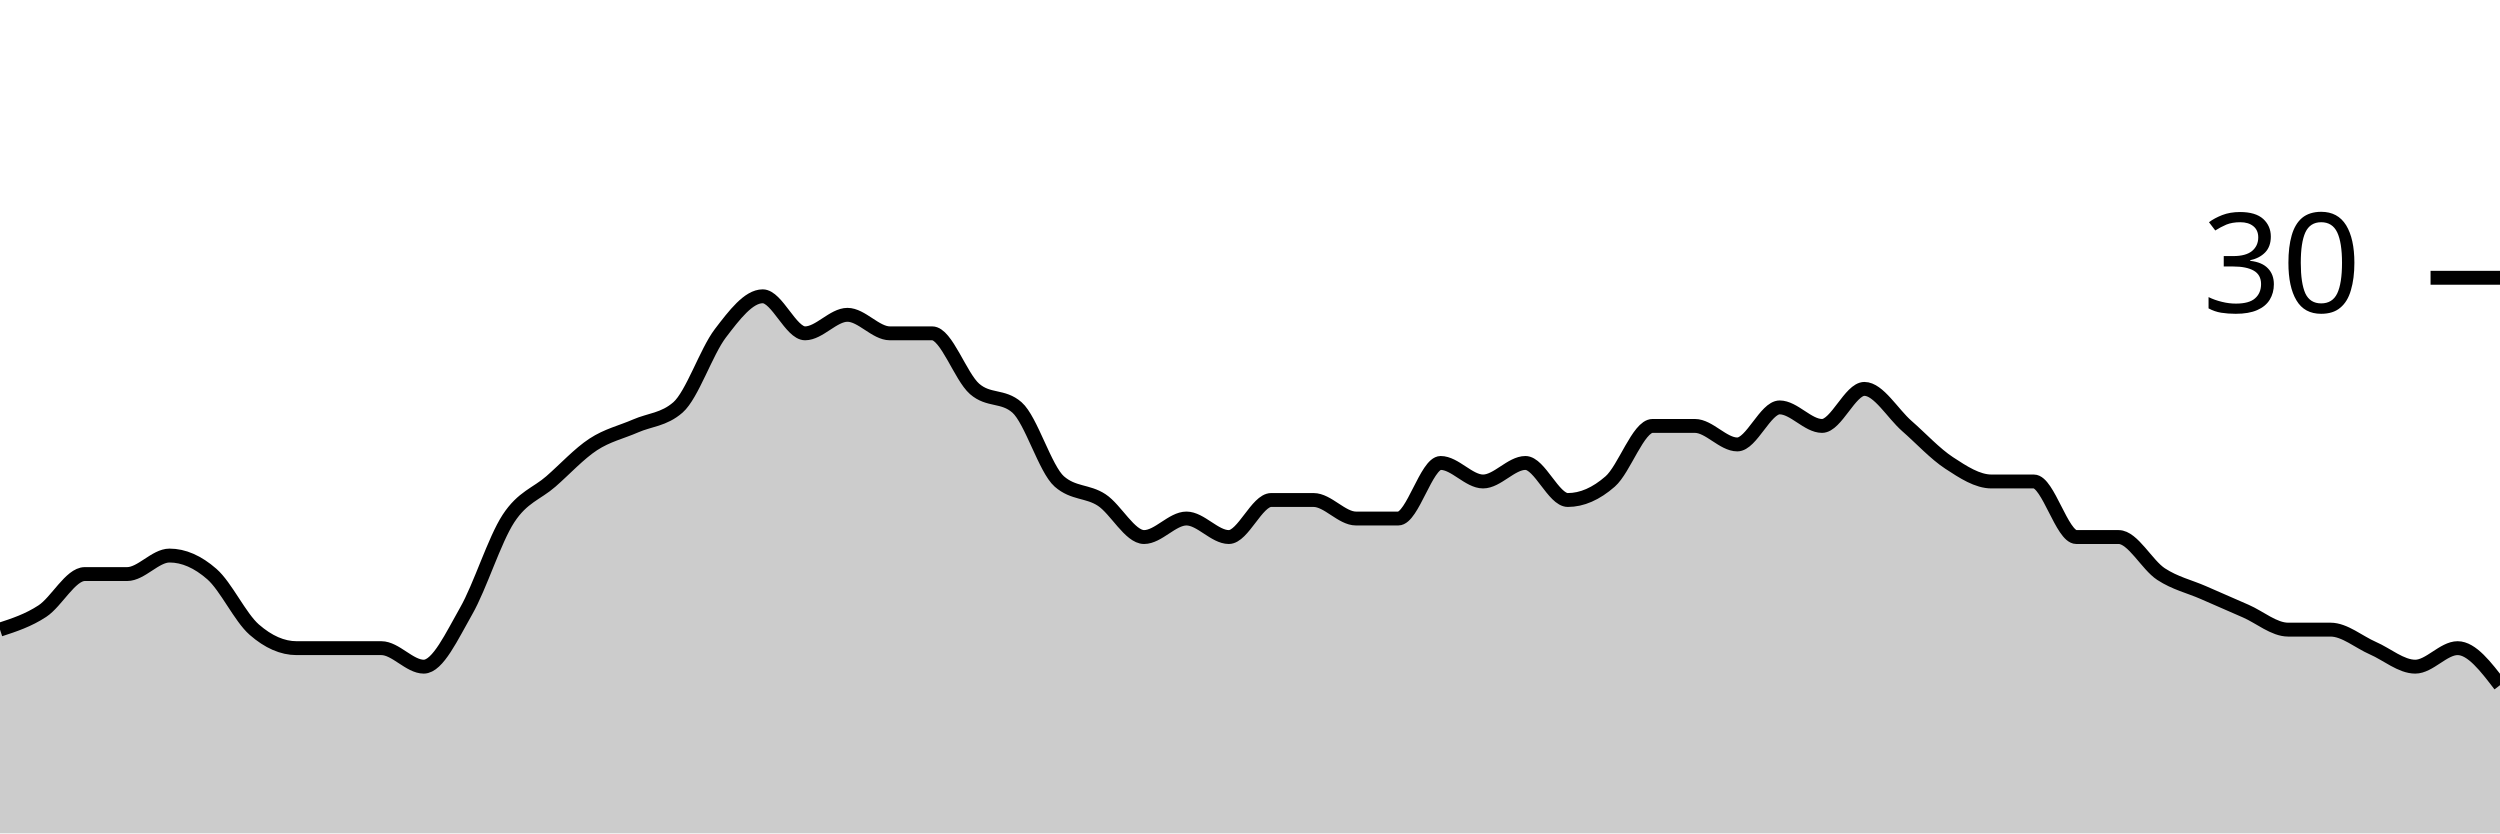
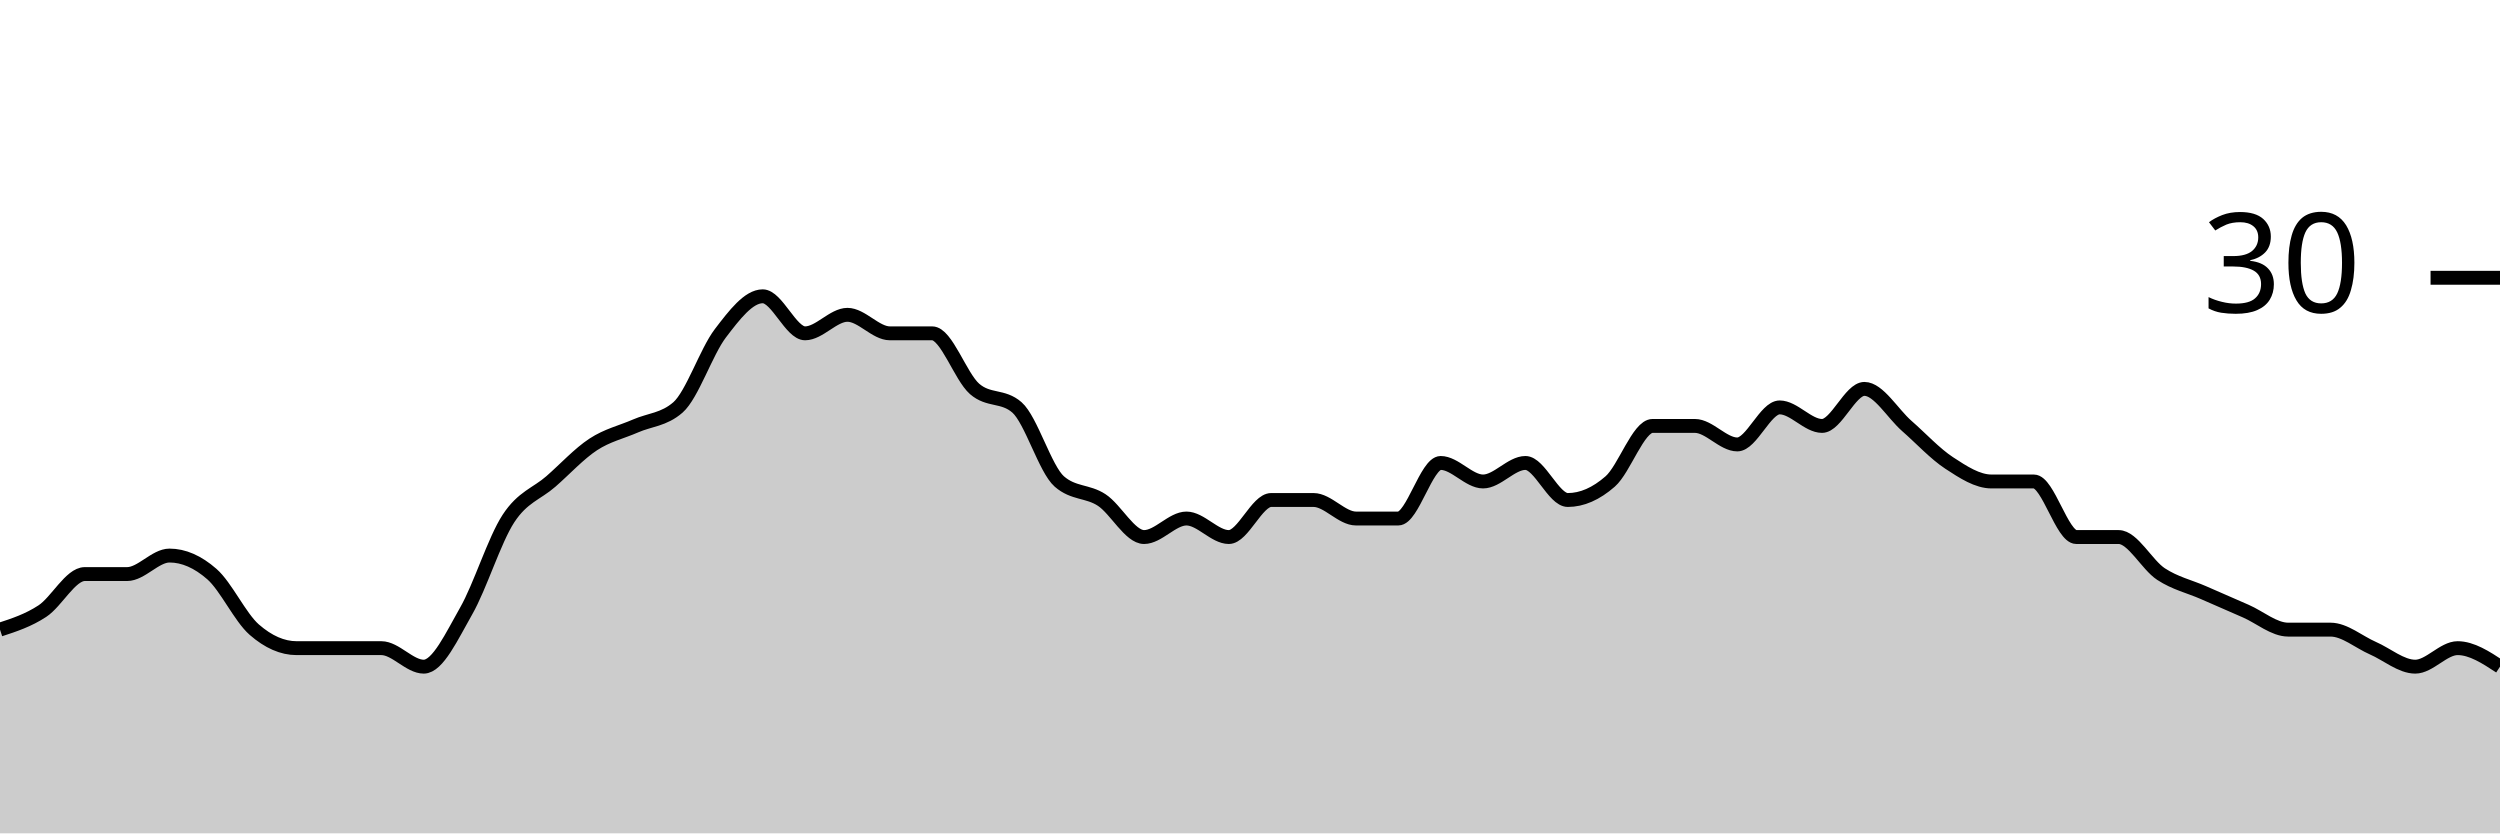
<svg xmlns="http://www.w3.org/2000/svg" viewBox="0 0 180 60">
  <g transform="translate(0,20)">
-     <path class="area" fill="rgba(0, 0, 0, 0.2)" d="M0,25.333C1.017,25,2.034,24.667,3.051,24C4.068,23.333,5.085,21.333,6.102,21.333C7.119,21.333,8.136,21.333,9.153,21.333C10.169,21.333,11.186,20,12.203,20C13.22,20,14.237,20.444,15.254,21.333C16.271,22.222,17.288,24.444,18.305,25.333C19.322,26.222,20.339,26.667,21.356,26.667C22.373,26.667,23.39,26.667,24.407,26.667C25.424,26.667,26.441,26.667,27.458,26.667C28.475,26.667,29.492,28,30.508,28C31.525,28,32.542,25.778,33.559,24C34.576,22.222,35.593,18.889,36.61,17.333C37.627,15.778,38.644,15.556,39.661,14.667C40.678,13.778,41.695,12.667,42.712,12C43.729,11.333,44.746,11.111,45.763,10.667C46.78,10.222,47.797,10.222,48.814,9.333C49.831,8.444,50.847,5.333,51.864,4C52.881,2.667,53.898,1.333,54.915,1.333C55.932,1.333,56.949,4,57.966,4C58.983,4,60,2.667,61.017,2.667C62.034,2.667,63.051,4,64.068,4C65.085,4,66.102,4,67.119,4C68.136,4,69.153,7.111,70.169,8C71.186,8.889,72.203,8.444,73.22,9.333C74.237,10.222,75.254,13.778,76.271,14.667C77.288,15.556,78.305,15.333,79.322,16C80.339,16.667,81.356,18.667,82.373,18.667C83.39,18.667,84.407,17.333,85.424,17.333C86.441,17.333,87.458,18.667,88.475,18.667C89.492,18.667,90.508,16,91.525,16C92.542,16,93.559,16,94.576,16C95.593,16,96.61,17.333,97.627,17.333C98.644,17.333,99.661,17.333,100.678,17.333C101.695,17.333,102.712,13.333,103.729,13.333C104.746,13.333,105.763,14.667,106.78,14.667C107.797,14.667,108.814,13.333,109.831,13.333C110.847,13.333,111.864,16,112.881,16C113.898,16,114.915,15.556,115.932,14.667C116.949,13.778,117.966,10.667,118.983,10.667C120,10.667,121.017,10.667,122.034,10.667C123.051,10.667,124.068,12,125.085,12C126.102,12,127.119,9.333,128.136,9.333C129.153,9.333,130.169,10.667,131.186,10.667C132.203,10.667,133.22,8,134.237,8C135.254,8,136.271,9.778,137.288,10.667C138.305,11.556,139.322,12.667,140.339,13.333C141.356,14,142.373,14.667,143.39,14.667C144.407,14.667,145.424,14.667,146.441,14.667C147.458,14.667,148.475,18.667,149.492,18.667C150.508,18.667,151.525,18.667,152.542,18.667C153.559,18.667,154.576,20.667,155.593,21.333C156.61,22,157.627,22.222,158.644,22.667C159.661,23.111,160.678,23.556,161.695,24C162.712,24.444,163.729,25.333,164.746,25.333C165.763,25.333,166.78,25.333,167.797,25.333C168.814,25.333,169.831,26.222,170.847,26.667C171.864,27.111,172.881,28,173.898,28C174.915,28,175.932,26.667,176.949,26.667C177.966,26.667,178.983,28,180,29.333L180,40C178.983,40,177.966,40,176.949,40C175.932,40,174.915,40,173.898,40C172.881,40,171.864,40,170.847,40C169.831,40,168.814,40,167.797,40C166.78,40,165.763,40,164.746,40C163.729,40,162.712,40,161.695,40C160.678,40,159.661,40,158.644,40C157.627,40,156.61,40,155.593,40C154.576,40,153.559,40,152.542,40C151.525,40,150.508,40,149.492,40C148.475,40,147.458,40,146.441,40C145.424,40,144.407,40,143.39,40C142.373,40,141.356,40,140.339,40C139.322,40,138.305,40,137.288,40C136.271,40,135.254,40,134.237,40C133.22,40,132.203,40,131.186,40C130.169,40,129.153,40,128.136,40C127.119,40,126.102,40,125.085,40C124.068,40,123.051,40,122.034,40C121.017,40,120,40,118.983,40C117.966,40,116.949,40,115.932,40C114.915,40,113.898,40,112.881,40C111.864,40,110.847,40,109.831,40C108.814,40,107.797,40,106.78,40C105.763,40,104.746,40,103.729,40C102.712,40,101.695,40,100.678,40C99.661,40,98.644,40,97.627,40C96.61,40,95.593,40,94.576,40C93.559,40,92.542,40,91.525,40C90.508,40,89.492,40,88.475,40C87.458,40,86.441,40,85.424,40C84.407,40,83.39,40,82.373,40C81.356,40,80.339,40,79.322,40C78.305,40,77.288,40,76.271,40C75.254,40,74.237,40,73.22,40C72.203,40,71.186,40,70.169,40C69.153,40,68.136,40,67.119,40C66.102,40,65.085,40,64.068,40C63.051,40,62.034,40,61.017,40C60,40,58.983,40,57.966,40C56.949,40,55.932,40,54.915,40C53.898,40,52.881,40,51.864,40C50.847,40,49.831,40,48.814,40C47.797,40,46.78,40,45.763,40C44.746,40,43.729,40,42.712,40C41.695,40,40.678,40,39.661,40C38.644,40,37.627,40,36.61,40C35.593,40,34.576,40,33.559,40C32.542,40,31.525,40,30.508,40C29.492,40,28.475,40,27.458,40C26.441,40,25.424,40,24.407,40C23.39,40,22.373,40,21.356,40C20.339,40,19.322,40,18.305,40C17.288,40,16.271,40,15.254,40C14.237,40,13.22,40,12.203,40C11.186,40,10.169,40,9.153,40C8.136,40,7.119,40,6.102,40C5.085,40,4.068,40,3.051,40C2.034,40,1.017,40,0,40Z" />
-     <path class="line" stroke="black" fill="none" d="M0,25.333C1.017,25,2.034,24.667,3.051,24C4.068,23.333,5.085,21.333,6.102,21.333C7.119,21.333,8.136,21.333,9.153,21.333C10.169,21.333,11.186,20,12.203,20C13.22,20,14.237,20.444,15.254,21.333C16.271,22.222,17.288,24.444,18.305,25.333C19.322,26.222,20.339,26.667,21.356,26.667C22.373,26.667,23.39,26.667,24.407,26.667C25.424,26.667,26.441,26.667,27.458,26.667C28.475,26.667,29.492,28,30.508,28C31.525,28,32.542,25.778,33.559,24C34.576,22.222,35.593,18.889,36.61,17.333C37.627,15.778,38.644,15.556,39.661,14.667C40.678,13.778,41.695,12.667,42.712,12C43.729,11.333,44.746,11.111,45.763,10.667C46.78,10.222,47.797,10.222,48.814,9.333C49.831,8.444,50.847,5.333,51.864,4C52.881,2.667,53.898,1.333,54.915,1.333C55.932,1.333,56.949,4,57.966,4C58.983,4,60,2.667,61.017,2.667C62.034,2.667,63.051,4,64.068,4C65.085,4,66.102,4,67.119,4C68.136,4,69.153,7.111,70.169,8C71.186,8.889,72.203,8.444,73.22,9.333C74.237,10.222,75.254,13.778,76.271,14.667C77.288,15.556,78.305,15.333,79.322,16C80.339,16.667,81.356,18.667,82.373,18.667C83.39,18.667,84.407,17.333,85.424,17.333C86.441,17.333,87.458,18.667,88.475,18.667C89.492,18.667,90.508,16,91.525,16C92.542,16,93.559,16,94.576,16C95.593,16,96.61,17.333,97.627,17.333C98.644,17.333,99.661,17.333,100.678,17.333C101.695,17.333,102.712,13.333,103.729,13.333C104.746,13.333,105.763,14.667,106.78,14.667C107.797,14.667,108.814,13.333,109.831,13.333C110.847,13.333,111.864,16,112.881,16C113.898,16,114.915,15.556,115.932,14.667C116.949,13.778,117.966,10.667,118.983,10.667C120,10.667,121.017,10.667,122.034,10.667C123.051,10.667,124.068,12,125.085,12C126.102,12,127.119,9.333,128.136,9.333C129.153,9.333,130.169,10.667,131.186,10.667C132.203,10.667,133.22,8,134.237,8C135.254,8,136.271,9.778,137.288,10.667C138.305,11.556,139.322,12.667,140.339,13.333C141.356,14,142.373,14.667,143.39,14.667C144.407,14.667,145.424,14.667,146.441,14.667C147.458,14.667,148.475,18.667,149.492,18.667C150.508,18.667,151.525,18.667,152.542,18.667C153.559,18.667,154.576,20.667,155.593,21.333C156.61,22,157.627,22.222,158.644,22.667C159.661,23.111,160.678,23.556,161.695,24C162.712,24.444,163.729,25.333,164.746,25.333C165.763,25.333,166.78,25.333,167.797,25.333C168.814,25.333,169.831,26.222,170.847,26.667C171.864,27.111,172.881,28,173.898,28C174.915,28,175.932,26.667,176.949,26.667C177.966,26.667,178.983,28,180,29.333" />
+     <path class="area" fill="rgba(0, 0, 0, 0.2)" d="M0,25.333C1.017,25,2.034,24.667,3.051,24C4.068,23.333,5.085,21.333,6.102,21.333C7.119,21.333,8.136,21.333,9.153,21.333C10.169,21.333,11.186,20,12.203,20C13.22,20,14.237,20.444,15.254,21.333C16.271,22.222,17.288,24.444,18.305,25.333C19.322,26.222,20.339,26.667,21.356,26.667C22.373,26.667,23.39,26.667,24.407,26.667C25.424,26.667,26.441,26.667,27.458,26.667C28.475,26.667,29.492,28,30.508,28C31.525,28,32.542,25.778,33.559,24C34.576,22.222,35.593,18.889,36.61,17.333C37.627,15.778,38.644,15.556,39.661,14.667C40.678,13.778,41.695,12.667,42.712,12C43.729,11.333,44.746,11.111,45.763,10.667C46.78,10.222,47.797,10.222,48.814,9.333C49.831,8.444,50.847,5.333,51.864,4C52.881,2.667,53.898,1.333,54.915,1.333C55.932,1.333,56.949,4,57.966,4C58.983,4,60,2.667,61.017,2.667C62.034,2.667,63.051,4,64.068,4C65.085,4,66.102,4,67.119,4C68.136,4,69.153,7.111,70.169,8C71.186,8.889,72.203,8.444,73.22,9.333C74.237,10.222,75.254,13.778,76.271,14.667C77.288,15.556,78.305,15.333,79.322,16C80.339,16.667,81.356,18.667,82.373,18.667C83.39,18.667,84.407,17.333,85.424,17.333C86.441,17.333,87.458,18.667,88.475,18.667C89.492,18.667,90.508,16,91.525,16C92.542,16,93.559,16,94.576,16C95.593,16,96.61,17.333,97.627,17.333C98.644,17.333,99.661,17.333,100.678,17.333C101.695,17.333,102.712,13.333,103.729,13.333C104.746,13.333,105.763,14.667,106.78,14.667C107.797,14.667,108.814,13.333,109.831,13.333C110.847,13.333,111.864,16,112.881,16C113.898,16,114.915,15.556,115.932,14.667C116.949,13.778,117.966,10.667,118.983,10.667C120,10.667,121.017,10.667,122.034,10.667C123.051,10.667,124.068,12,125.085,12C126.102,12,127.119,9.333,128.136,9.333C129.153,9.333,130.169,10.667,131.186,10.667C132.203,10.667,133.22,8,134.237,8C135.254,8,136.271,9.778,137.288,10.667C138.305,11.556,139.322,12.667,140.339,13.333C141.356,14,142.373,14.667,143.39,14.667C144.407,14.667,145.424,14.667,146.441,14.667C147.458,14.667,148.475,18.667,149.492,18.667C150.508,18.667,151.525,18.667,152.542,18.667C153.559,18.667,154.576,20.667,155.593,21.333C156.61,22,157.627,22.222,158.644,22.667C159.661,23.111,160.678,23.556,161.695,24C162.712,24.444,163.729,25.333,164.746,25.333C165.763,25.333,166.78,25.333,167.797,25.333C168.814,25.333,169.831,26.222,170.847,26.667C171.864,27.111,172.881,28,173.898,28C174.915,28,175.932,26.667,176.949,26.667C177.966,26.667,178.983,27.333,180,28L180,40C178.983,40,177.966,40,176.949,40C175.932,40,174.915,40,173.898,40C172.881,40,171.864,40,170.847,40C169.831,40,168.814,40,167.797,40C166.78,40,165.763,40,164.746,40C163.729,40,162.712,40,161.695,40C160.678,40,159.661,40,158.644,40C157.627,40,156.61,40,155.593,40C154.576,40,153.559,40,152.542,40C151.525,40,150.508,40,149.492,40C148.475,40,147.458,40,146.441,40C145.424,40,144.407,40,143.39,40C142.373,40,141.356,40,140.339,40C139.322,40,138.305,40,137.288,40C136.271,40,135.254,40,134.237,40C133.22,40,132.203,40,131.186,40C130.169,40,129.153,40,128.136,40C127.119,40,126.102,40,125.085,40C124.068,40,123.051,40,122.034,40C121.017,40,120,40,118.983,40C117.966,40,116.949,40,115.932,40C114.915,40,113.898,40,112.881,40C111.864,40,110.847,40,109.831,40C108.814,40,107.797,40,106.78,40C105.763,40,104.746,40,103.729,40C102.712,40,101.695,40,100.678,40C99.661,40,98.644,40,97.627,40C96.61,40,95.593,40,94.576,40C93.559,40,92.542,40,91.525,40C90.508,40,89.492,40,88.475,40C87.458,40,86.441,40,85.424,40C84.407,40,83.39,40,82.373,40C81.356,40,80.339,40,79.322,40C78.305,40,77.288,40,76.271,40C75.254,40,74.237,40,73.22,40C72.203,40,71.186,40,70.169,40C69.153,40,68.136,40,67.119,40C66.102,40,65.085,40,64.068,40C63.051,40,62.034,40,61.017,40C60,40,58.983,40,57.966,40C56.949,40,55.932,40,54.915,40C53.898,40,52.881,40,51.864,40C50.847,40,49.831,40,48.814,40C47.797,40,46.78,40,45.763,40C44.746,40,43.729,40,42.712,40C41.695,40,40.678,40,39.661,40C38.644,40,37.627,40,36.61,40C35.593,40,34.576,40,33.559,40C32.542,40,31.525,40,30.508,40C29.492,40,28.475,40,27.458,40C26.441,40,25.424,40,24.407,40C23.39,40,22.373,40,21.356,40C20.339,40,19.322,40,18.305,40C17.288,40,16.271,40,15.254,40C14.237,40,13.22,40,12.203,40C11.186,40,10.169,40,9.153,40C8.136,40,7.119,40,6.102,40C5.085,40,4.068,40,3.051,40C2.034,40,1.017,40,0,40Z" />
+     <path class="line" stroke="black" fill="none" d="M0,25.333C1.017,25,2.034,24.667,3.051,24C4.068,23.333,5.085,21.333,6.102,21.333C7.119,21.333,8.136,21.333,9.153,21.333C10.169,21.333,11.186,20,12.203,20C13.22,20,14.237,20.444,15.254,21.333C16.271,22.222,17.288,24.444,18.305,25.333C19.322,26.222,20.339,26.667,21.356,26.667C22.373,26.667,23.39,26.667,24.407,26.667C25.424,26.667,26.441,26.667,27.458,26.667C28.475,26.667,29.492,28,30.508,28C31.525,28,32.542,25.778,33.559,24C34.576,22.222,35.593,18.889,36.61,17.333C37.627,15.778,38.644,15.556,39.661,14.667C40.678,13.778,41.695,12.667,42.712,12C43.729,11.333,44.746,11.111,45.763,10.667C46.78,10.222,47.797,10.222,48.814,9.333C49.831,8.444,50.847,5.333,51.864,4C52.881,2.667,53.898,1.333,54.915,1.333C55.932,1.333,56.949,4,57.966,4C58.983,4,60,2.667,61.017,2.667C62.034,2.667,63.051,4,64.068,4C65.085,4,66.102,4,67.119,4C68.136,4,69.153,7.111,70.169,8C71.186,8.889,72.203,8.444,73.22,9.333C74.237,10.222,75.254,13.778,76.271,14.667C77.288,15.556,78.305,15.333,79.322,16C80.339,16.667,81.356,18.667,82.373,18.667C83.39,18.667,84.407,17.333,85.424,17.333C86.441,17.333,87.458,18.667,88.475,18.667C89.492,18.667,90.508,16,91.525,16C92.542,16,93.559,16,94.576,16C95.593,16,96.61,17.333,97.627,17.333C98.644,17.333,99.661,17.333,100.678,17.333C101.695,17.333,102.712,13.333,103.729,13.333C104.746,13.333,105.763,14.667,106.78,14.667C107.797,14.667,108.814,13.333,109.831,13.333C110.847,13.333,111.864,16,112.881,16C113.898,16,114.915,15.556,115.932,14.667C116.949,13.778,117.966,10.667,118.983,10.667C120,10.667,121.017,10.667,122.034,10.667C123.051,10.667,124.068,12,125.085,12C126.102,12,127.119,9.333,128.136,9.333C129.153,9.333,130.169,10.667,131.186,10.667C132.203,10.667,133.22,8,134.237,8C135.254,8,136.271,9.778,137.288,10.667C138.305,11.556,139.322,12.667,140.339,13.333C141.356,14,142.373,14.667,143.39,14.667C144.407,14.667,145.424,14.667,146.441,14.667C147.458,14.667,148.475,18.667,149.492,18.667C150.508,18.667,151.525,18.667,152.542,18.667C153.559,18.667,154.576,20.667,155.593,21.333C156.61,22,157.627,22.222,158.644,22.667C159.661,23.111,160.678,23.556,161.695,24C162.712,24.444,163.729,25.333,164.746,25.333C165.763,25.333,166.78,25.333,167.797,25.333C168.814,25.333,169.831,26.222,170.847,26.667C171.864,27.111,172.881,28,173.898,28C174.915,28,175.932,26.667,176.949,26.667C177.966,26.667,178.983,27.333,180,28" />
    <path class="axis-ceiling" stroke-width="1" stroke="black" fill="none" d="M175,0L180,0" />
    <text class="axis-ceiling-label" font-family="sans-serif" text-anchor="end" font-size="10px" x="170" y="2.5">30</text>
  </g>
</svg>
